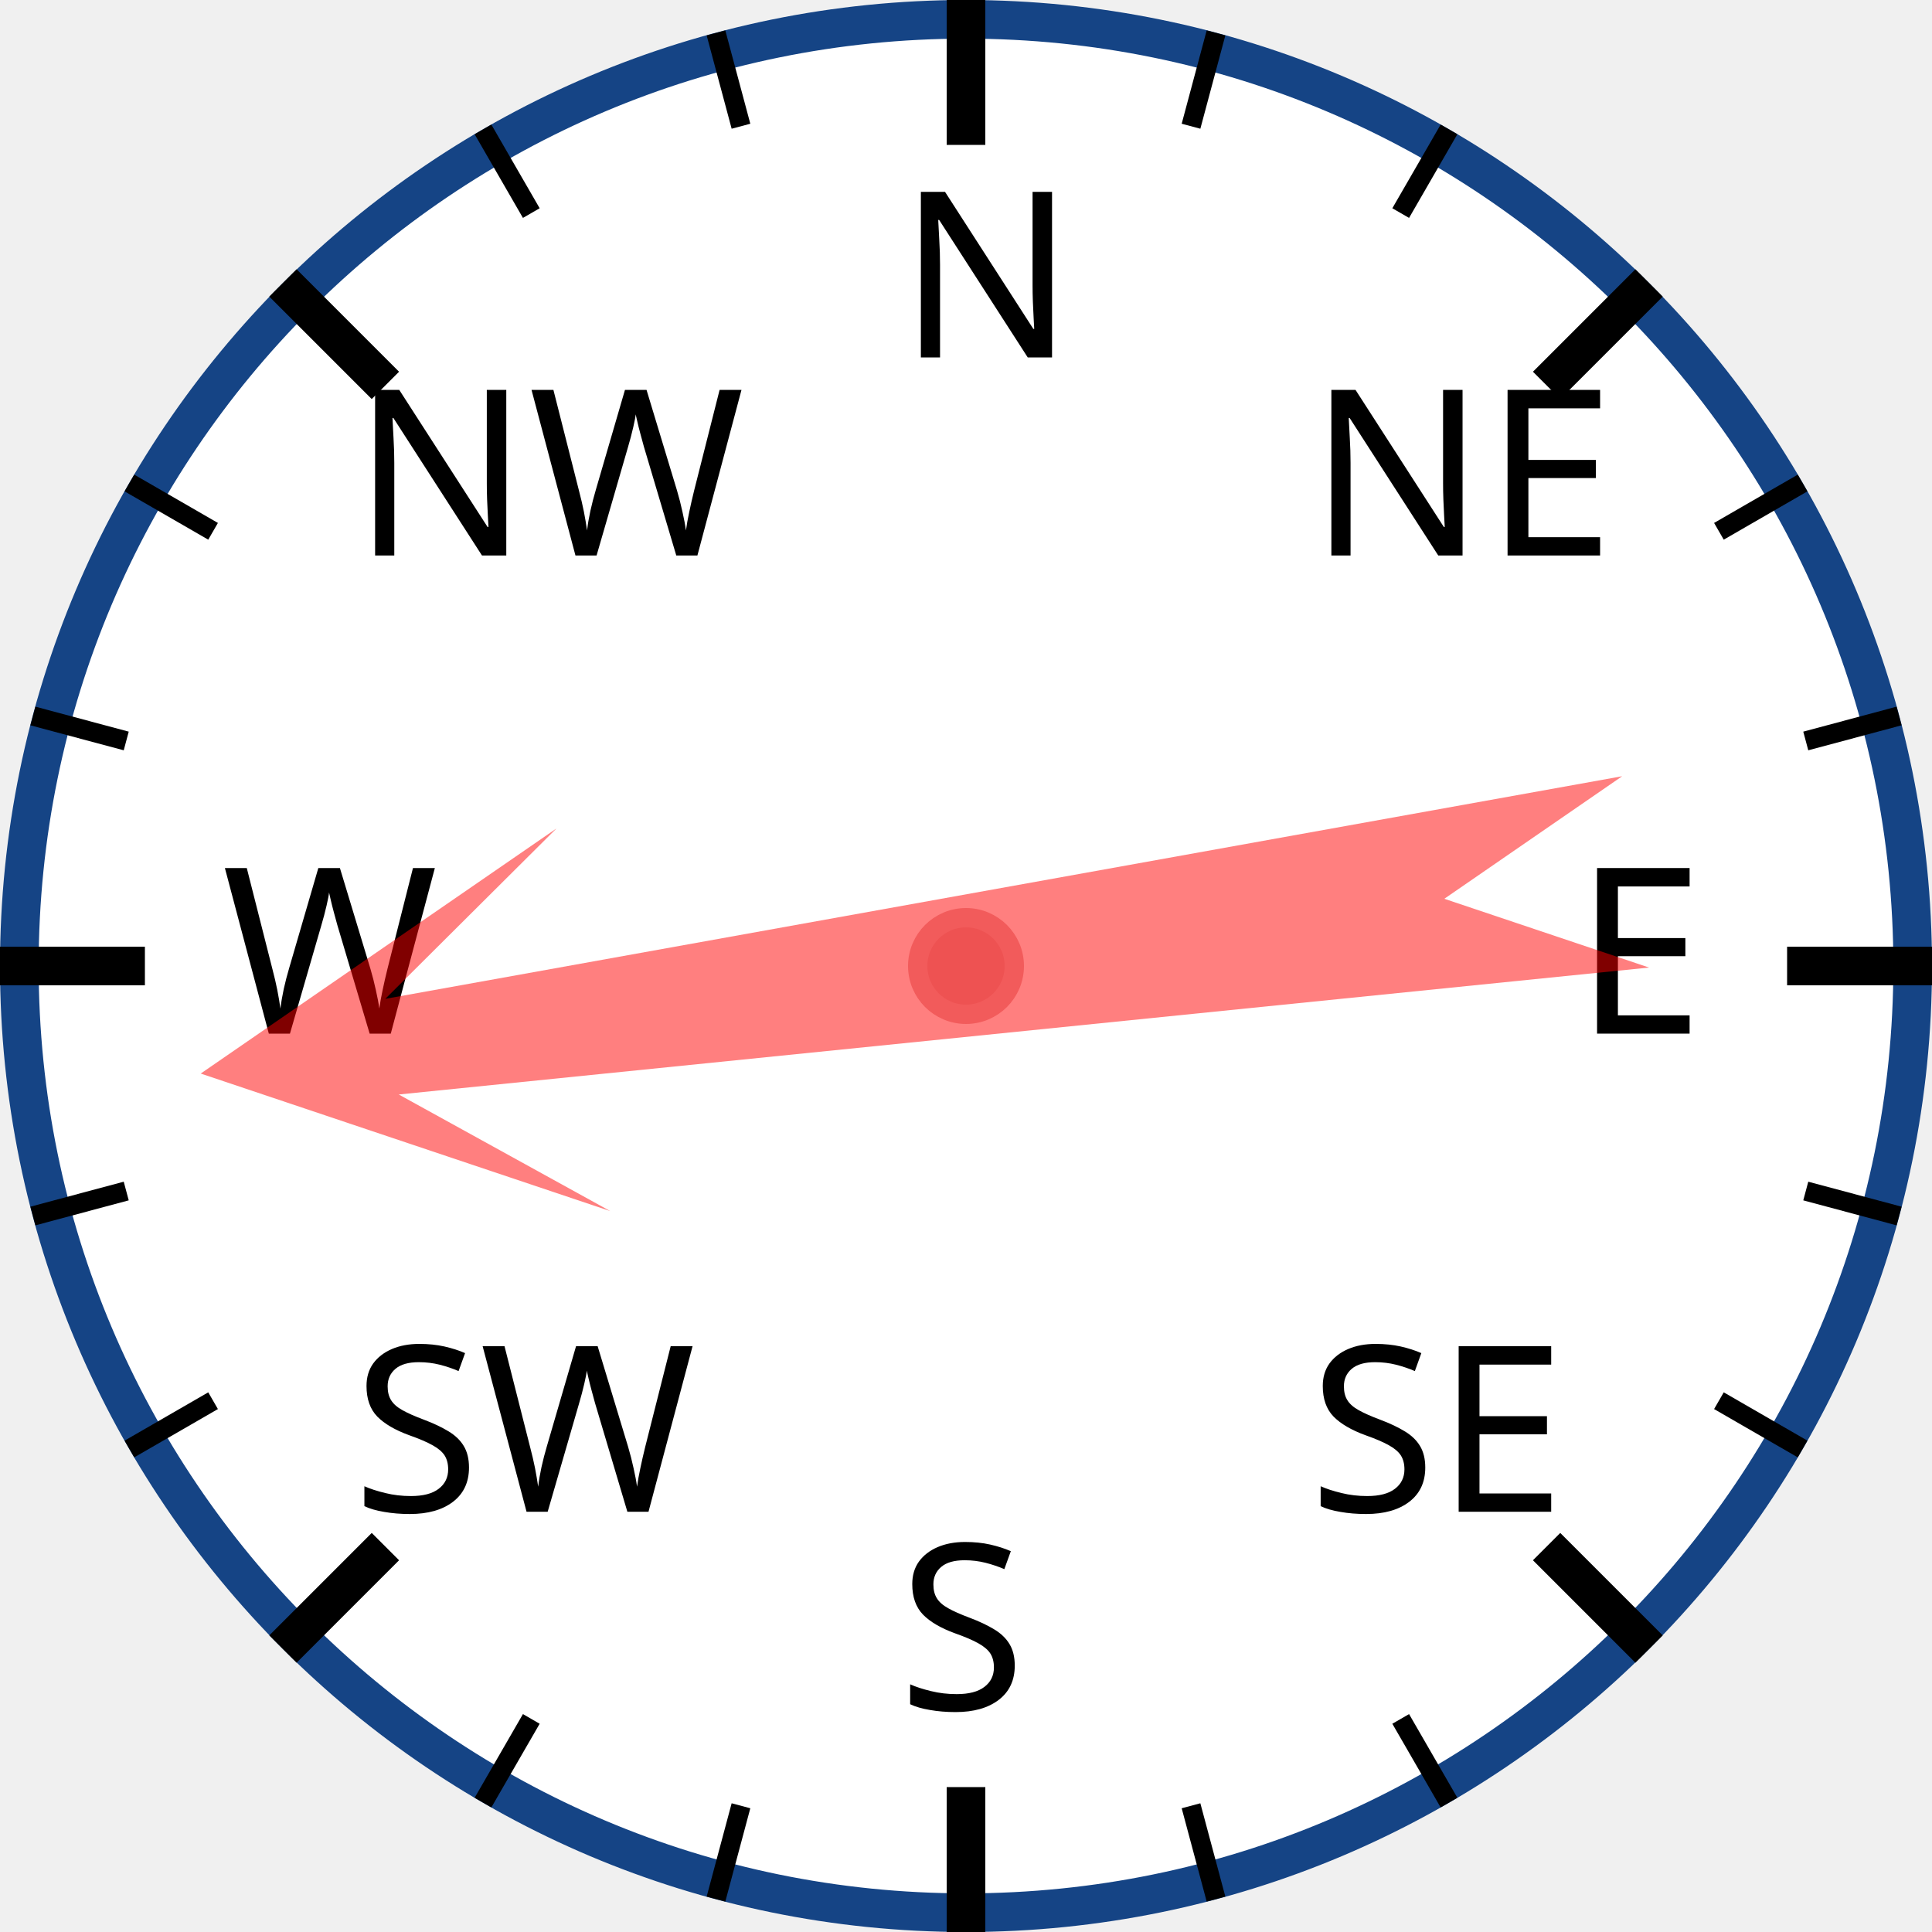
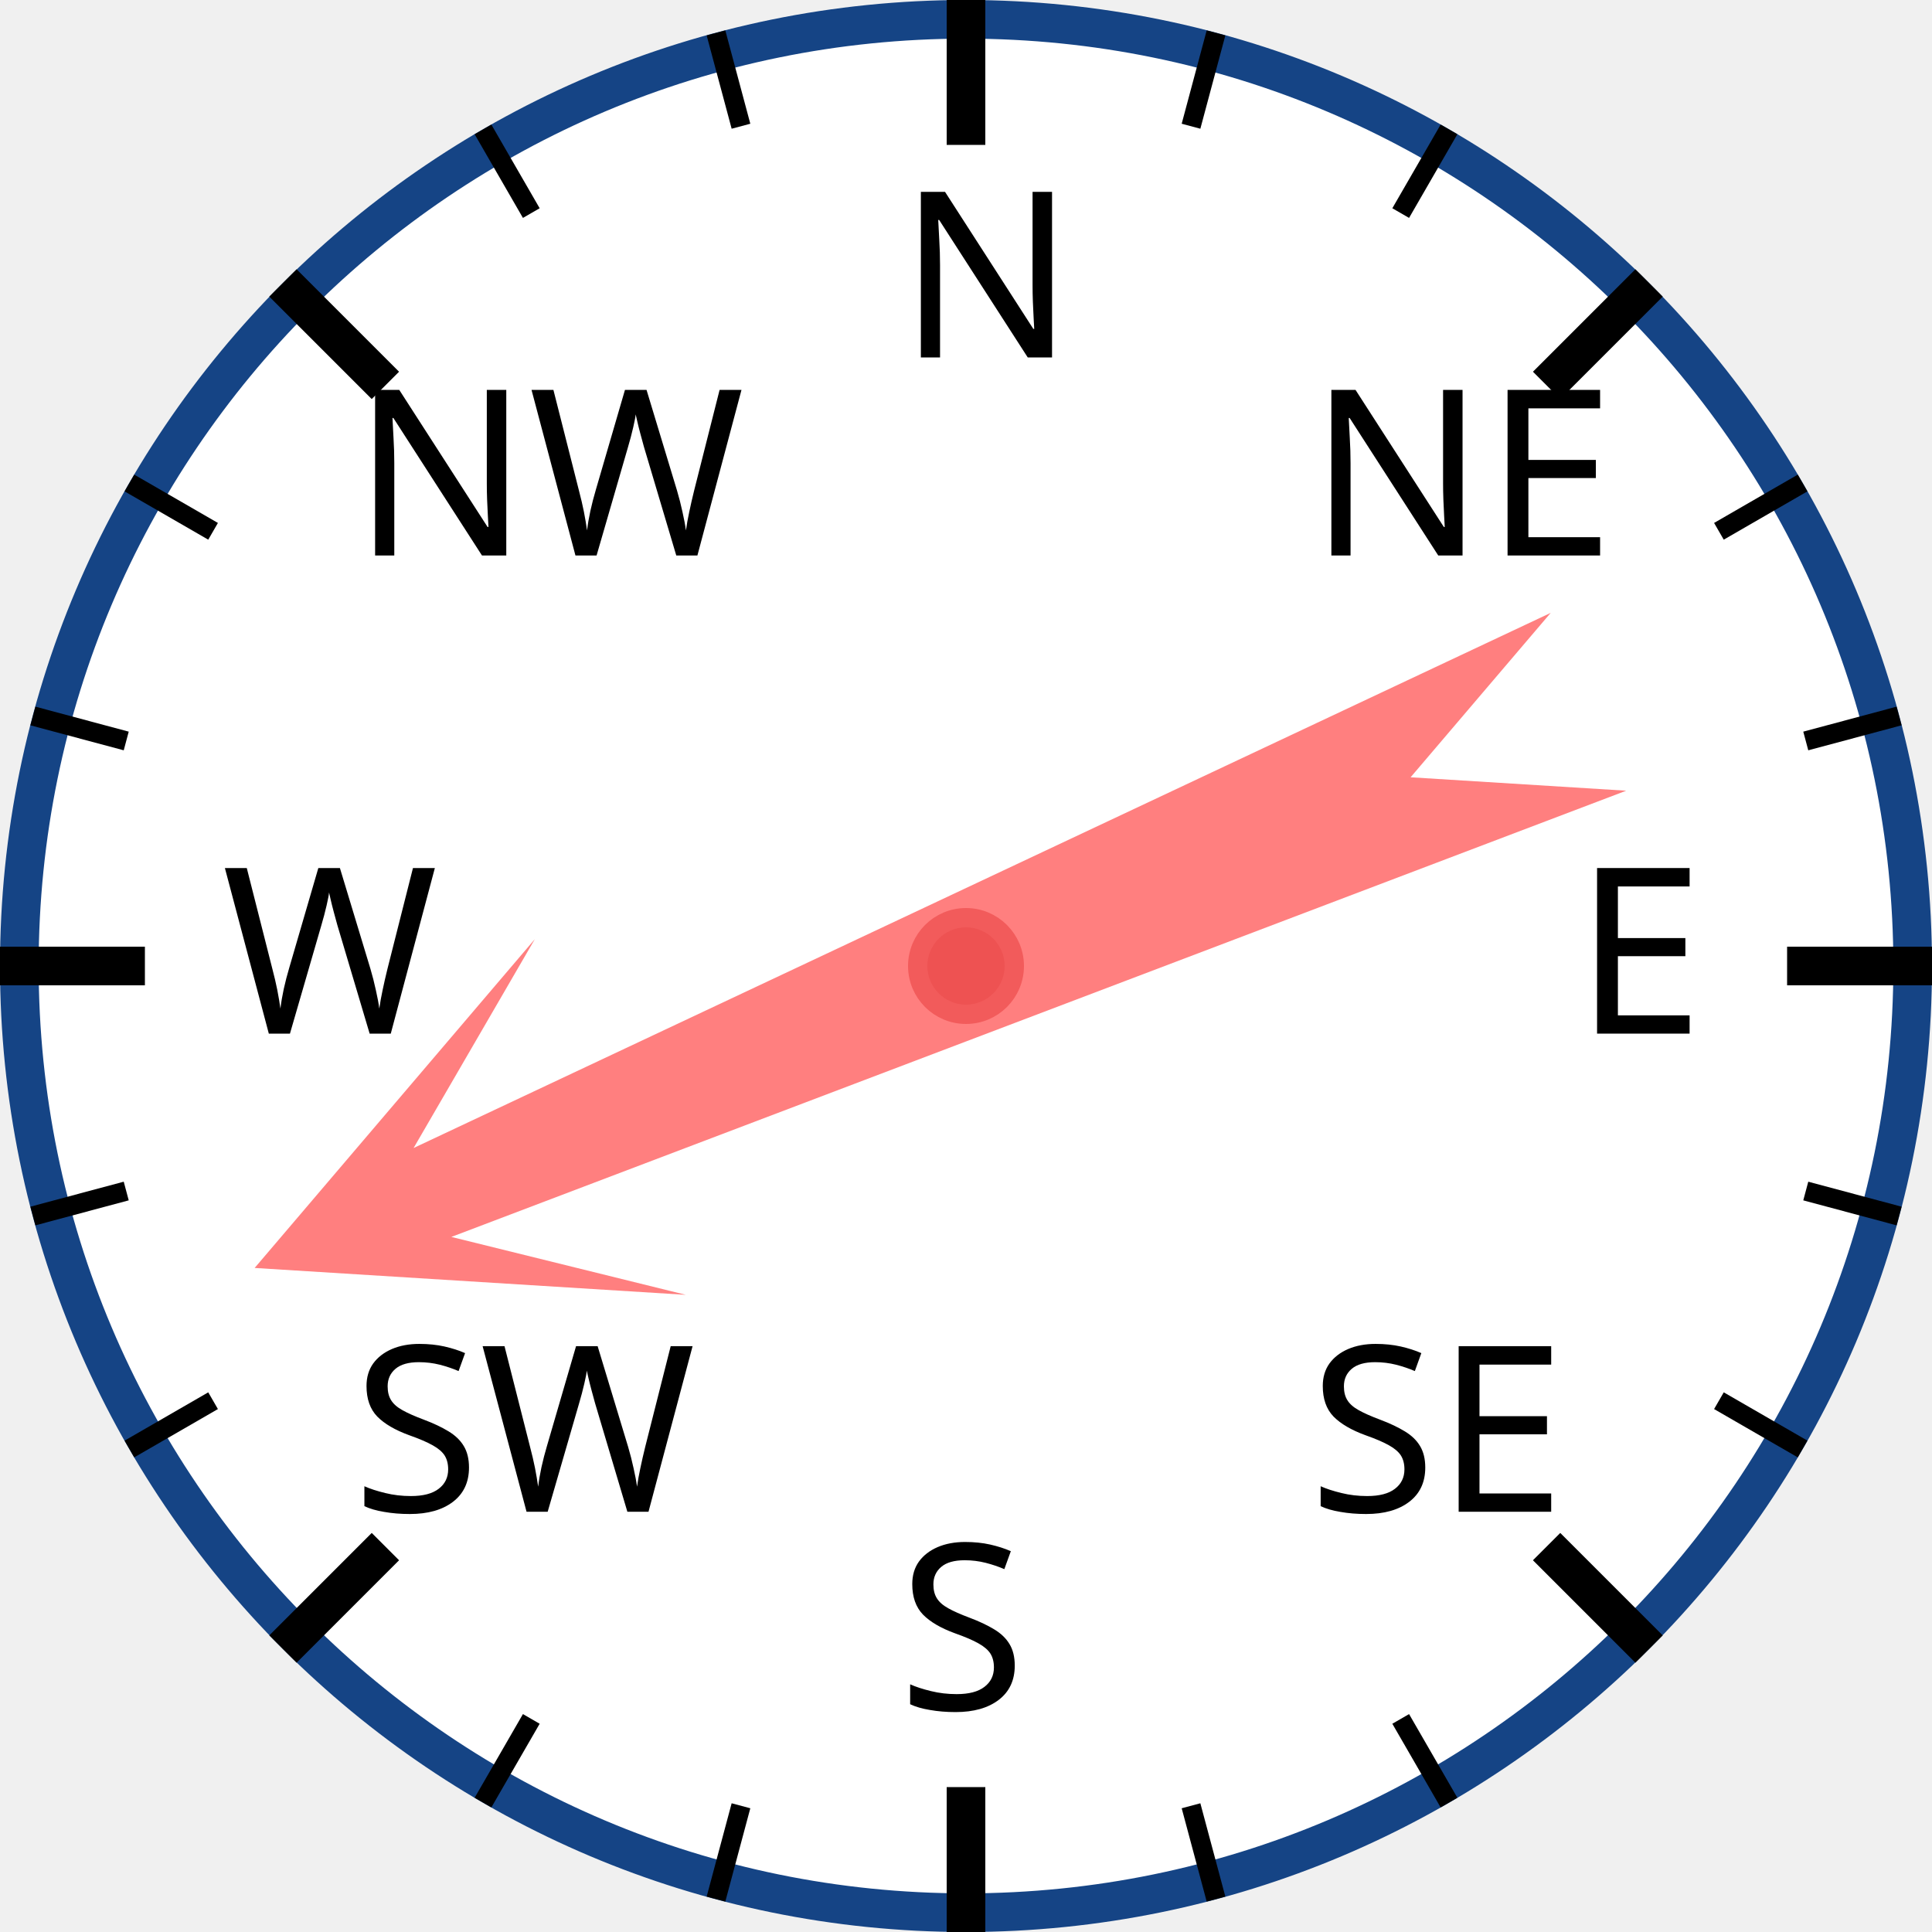
<svg xmlns="http://www.w3.org/2000/svg" width="120px" height="120px" viewBox="0 0 200 200">
  <circle cx="100" cy="100" r="98" style="fill: white; stroke: #154485; stroke-width: 4;" />
  <text x="93.0" y="37.0" style="font-family: sans-serif; font-size: 18pt;">N</text>
  <line x1="100.0" y1="0.0" x2="100.0" y2="15.0" style="stroke: black; stroke-width: 4;" />
  <line x1="74.118" y1="3.407" x2="76.706" y2="13.067" style="stroke: black; stroke-width: 2;" />
  <line x1="50" y1="13.397" x2="55" y2="22.058" style="stroke: black; stroke-width: 2;" />
  <text x="36.503" y="57.503" style="font-family: sans-serif; font-size: 18pt;">NW</text>
  <line x1="29.289" y1="29.289" x2="39.896" y2="39.896" style="stroke: black; stroke-width: 4;" />
  <line x1="13.397" y1="50" x2="22.058" y2="55" style="stroke: black; stroke-width: 2;" />
  <line x1="3.407" y1="74.118" x2="13.067" y2="76.706" style="stroke: black; stroke-width: 2;" />
  <text x="23.0" y="107.0" style="font-family: sans-serif; font-size: 18pt;">W</text>
  <line x1="0.0" y1="100.0" x2="15.0" y2="100.0" style="stroke: black; stroke-width: 4;" />
  <line x1="3.407" y1="125.882" x2="13.067" y2="123.294" style="stroke: black; stroke-width: 2;" />
  <line x1="13.397" y1="150" x2="22.058" y2="145" style="stroke: black; stroke-width: 2;" />
  <text x="36.503" y="156.497" style="font-family: sans-serif; font-size: 18pt;">SW</text>
  <line x1="29.289" y1="170.711" x2="39.896" y2="160.104" style="stroke: black; stroke-width: 4;" />
  <line x1="50" y1="186.603" x2="55" y2="177.942" style="stroke: black; stroke-width: 2;" />
  <line x1="74.118" y1="196.593" x2="76.706" y2="186.933" style="stroke: black; stroke-width: 2;" />
  <text x="93" y="177.0" style="font-family: sans-serif; font-size: 18pt;">S</text>
  <line x1="100" y1="200.0" x2="100" y2="185.0" style="stroke: black; stroke-width: 4;" />
  <line x1="125.882" y1="196.593" x2="123.294" y2="186.933" style="stroke: black; stroke-width: 2;" />
  <line x1="150.0" y1="186.603" x2="145.0" y2="177.942" style="stroke: black; stroke-width: 2;" />
  <text x="135.497" y="156.497" style="font-family: sans-serif; font-size: 18pt;">SE</text>
  <line x1="170.711" y1="170.711" x2="160.104" y2="160.104" style="stroke: black; stroke-width: 4;" />
  <line x1="186.603" y1="150" x2="177.942" y2="145" style="stroke: black; stroke-width: 2;" />
  <line x1="196.593" y1="125.882" x2="186.933" y2="123.294" style="stroke: black; stroke-width: 2;" />
  <text x="163.0" y="107" style="font-family: sans-serif; font-size: 18pt;">E</text>
  <line x1="200.0" y1="100" x2="185.0" y2="100" style="stroke: black; stroke-width: 4;" />
  <line x1="196.593" y1="74.118" x2="186.933" y2="76.706" style="stroke: black; stroke-width: 2;" />
  <line x1="186.603" y1="50" x2="177.942" y2="55" style="stroke: black; stroke-width: 2;" />
  <text x="135.497" y="57.503" style="font-family: sans-serif; font-size: 18pt;">NE</text>
  <line x1="170.711" y1="29.289" x2="160.104" y2="39.896" style="stroke: black; stroke-width: 4;" />
  <line x1="150" y1="13.397" x2="145" y2="22.058" style="stroke: black; stroke-width: 2;" />
  <line x1="125.882" y1="3.407" x2="123.294" y2="13.067" style="stroke: black; stroke-width: 2;" />
-   <polygon points="100 20 120 60 105 40 110 170 100 150 90 170 95 40 80 60" style="fill: red; fill-opacity: 0.5;" transform="rotate(262,100,100)" />
+   <polygon points="100 20 120 60 105 40 110 170 100 150 90 170 95 40 80 60" style="fill: red; fill-opacity: 0.5;" transform="rotate(247,100,100)" />
  <circle cx="100" cy="100" r="5" style="fill: #EE5252; stroke: #F25B5B; stroke-width: 2;" />
</svg>
